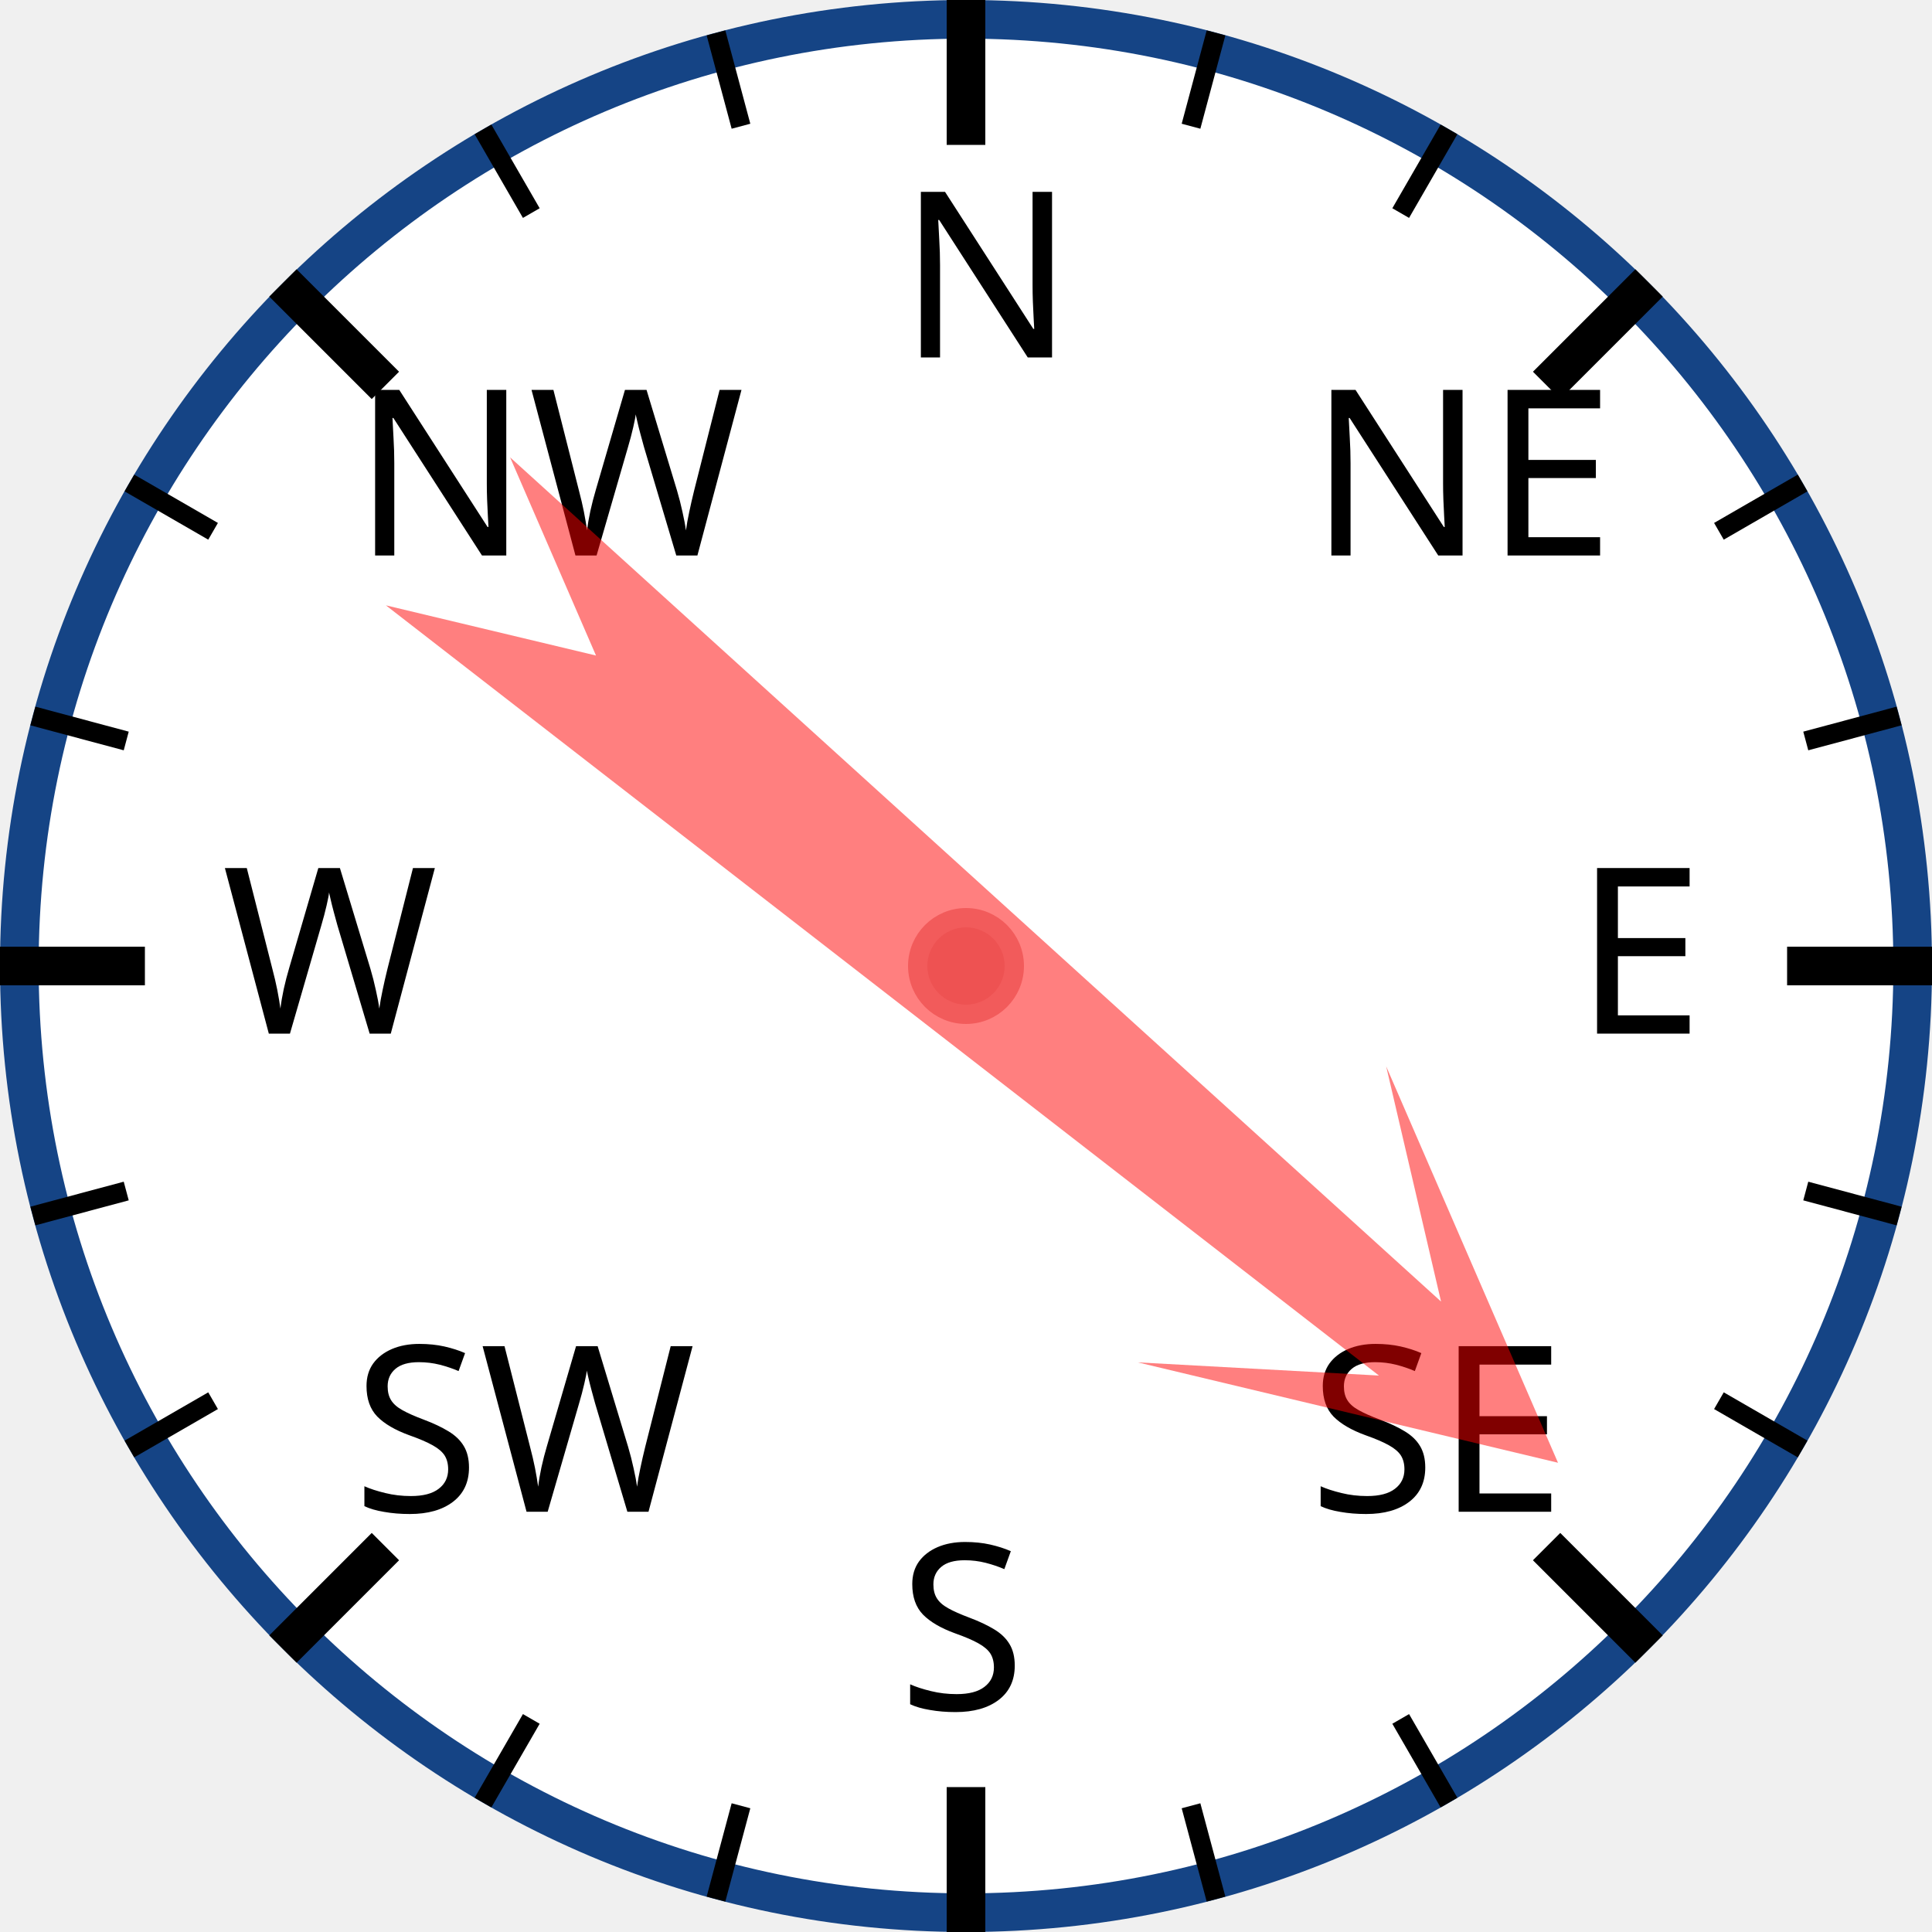
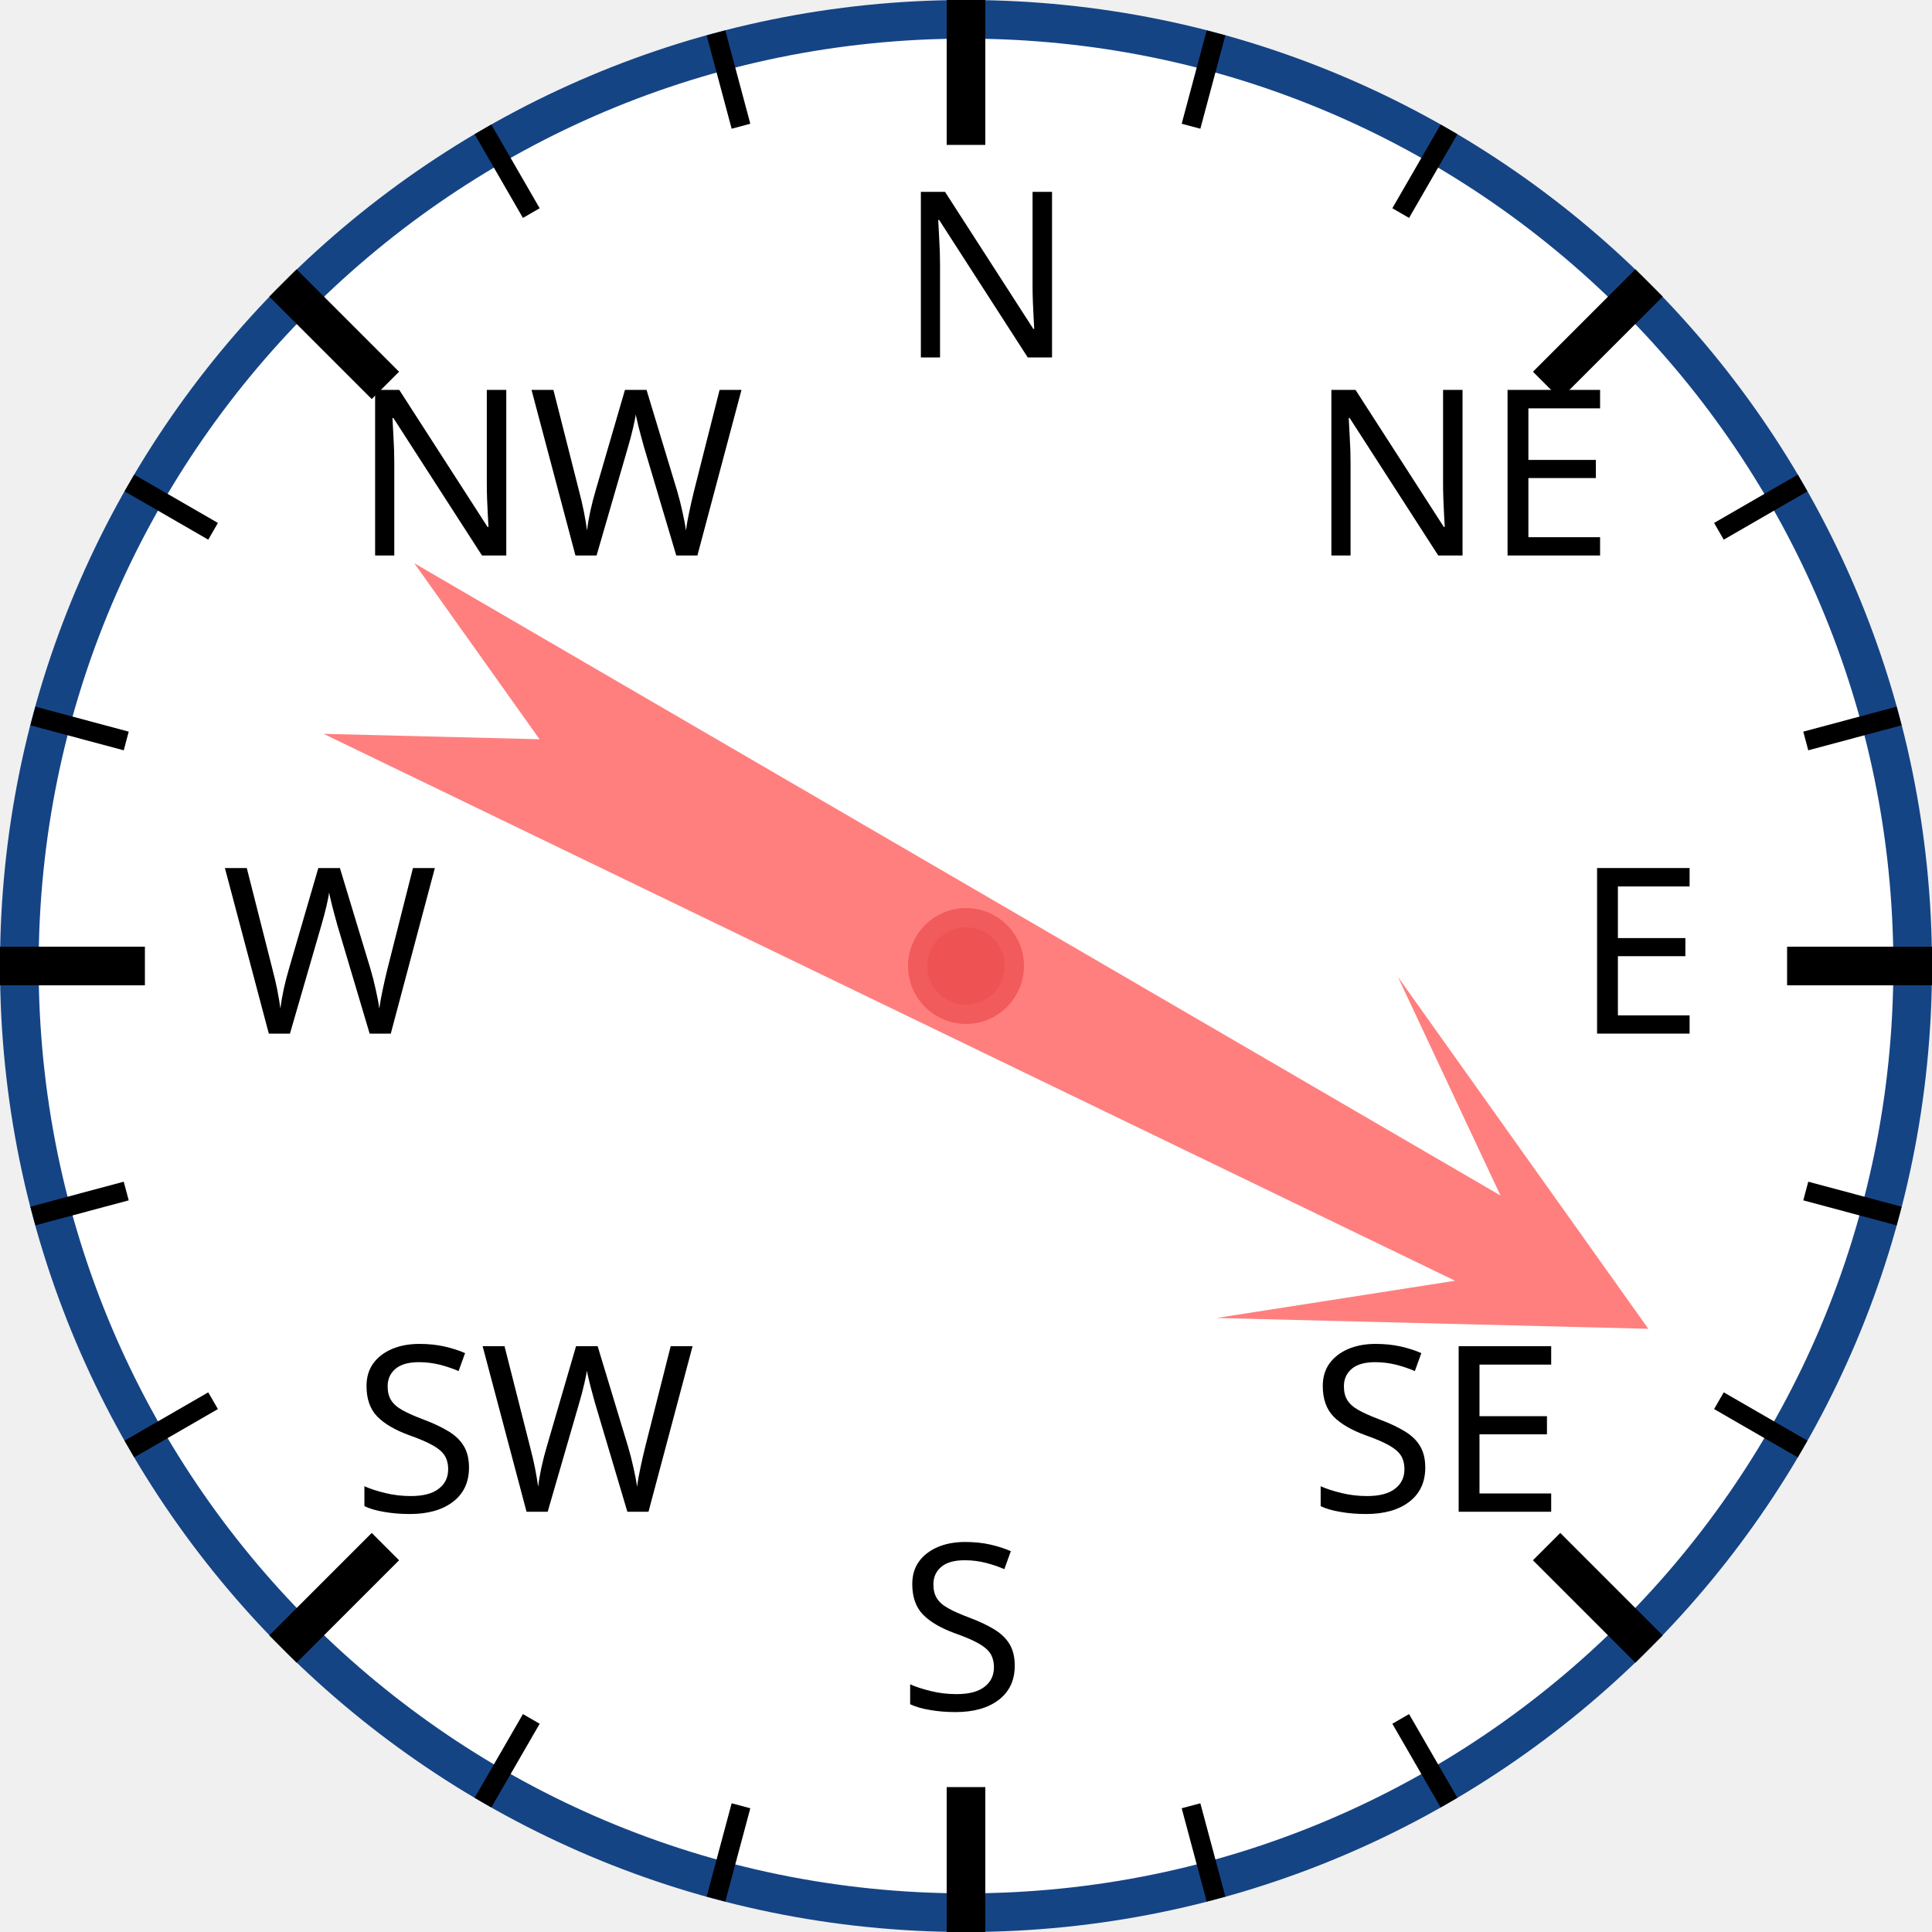
<svg xmlns="http://www.w3.org/2000/svg" width="120px" height="120px" viewBox="0 0 200 200">
  <circle cx="100" cy="100" r="98" style="fill: white; stroke: #154485; stroke-width: 4;" />
  <text x="93.0" y="37.0" style="font-family: sans-serif; font-size: 18pt;">N</text>
  <line x1="100.0" y1="0.0" x2="100.0" y2="15.0" style="stroke: black; stroke-width: 4;" />
  <line x1="74.118" y1="3.407" x2="76.706" y2="13.067" style="stroke: black; stroke-width: 2;" />
  <line x1="50" y1="13.397" x2="55" y2="22.058" style="stroke: black; stroke-width: 2;" />
  <text x="36.503" y="57.503" style="font-family: sans-serif; font-size: 18pt;">NW</text>
  <line x1="29.289" y1="29.289" x2="39.896" y2="39.896" style="stroke: black; stroke-width: 4;" />
  <line x1="13.397" y1="50" x2="22.058" y2="55" style="stroke: black; stroke-width: 2;" />
  <line x1="3.407" y1="74.118" x2="13.067" y2="76.706" style="stroke: black; stroke-width: 2;" />
  <text x="23.0" y="107.0" style="font-family: sans-serif; font-size: 18pt;">W</text>
  <line x1="0.0" y1="100.0" x2="15.0" y2="100.0" style="stroke: black; stroke-width: 4;" />
  <line x1="3.407" y1="125.882" x2="13.067" y2="123.294" style="stroke: black; stroke-width: 2;" />
  <line x1="13.397" y1="150" x2="22.058" y2="145" style="stroke: black; stroke-width: 2;" />
  <text x="36.503" y="156.497" style="font-family: sans-serif; font-size: 18pt;">SW</text>
  <line x1="29.289" y1="170.711" x2="39.896" y2="160.104" style="stroke: black; stroke-width: 4;" />
  <line x1="50" y1="186.603" x2="55" y2="177.942" style="stroke: black; stroke-width: 2;" />
  <line x1="74.118" y1="196.593" x2="76.706" y2="186.933" style="stroke: black; stroke-width: 2;" />
  <text x="93" y="177.0" style="font-family: sans-serif; font-size: 18pt;">S</text>
  <line x1="100" y1="200.0" x2="100" y2="185.0" style="stroke: black; stroke-width: 4;" />
  <line x1="125.882" y1="196.593" x2="123.294" y2="186.933" style="stroke: black; stroke-width: 2;" />
  <line x1="150.0" y1="186.603" x2="145.0" y2="177.942" style="stroke: black; stroke-width: 2;" />
  <text x="135.497" y="156.497" style="font-family: sans-serif; font-size: 18pt;">SE</text>
  <line x1="170.711" y1="170.711" x2="160.104" y2="160.104" style="stroke: black; stroke-width: 4;" />
  <line x1="186.603" y1="150" x2="177.942" y2="145" style="stroke: black; stroke-width: 2;" />
  <line x1="196.593" y1="125.882" x2="186.933" y2="123.294" style="stroke: black; stroke-width: 2;" />
  <text x="163.0" y="107" style="font-family: sans-serif; font-size: 18pt;">E</text>
  <line x1="200.0" y1="100" x2="185.0" y2="100" style="stroke: black; stroke-width: 4;" />
  <line x1="196.593" y1="74.118" x2="186.933" y2="76.706" style="stroke: black; stroke-width: 2;" />
  <line x1="186.603" y1="50" x2="177.942" y2="55" style="stroke: black; stroke-width: 2;" />
  <text x="135.497" y="57.503" style="font-family: sans-serif; font-size: 18pt;">NE</text>
  <line x1="170.711" y1="29.289" x2="160.104" y2="39.896" style="stroke: black; stroke-width: 4;" />
  <line x1="150" y1="13.397" x2="145" y2="22.058" style="stroke: black; stroke-width: 2;" />
  <line x1="125.882" y1="3.407" x2="123.294" y2="13.067" style="stroke: black; stroke-width: 2;" />
-   <polygon points="100 20 120 60 105 40 110 170 100 150 90 170 95 40 80 60" style="fill: red; fill-opacity: 0.5;" transform="rotate(130,100,100)" />
+   <polygon points="100 20 120 60 105 40 110 170 100 150 90 170 95 40 80 60" style="fill: red; fill-opacity: 0.5;" transform="rotate(118,100,100)" />
  <circle cx="100" cy="100" r="5" style="fill: #EE5252; stroke: #F25B5B; stroke-width: 2;" />
</svg>
